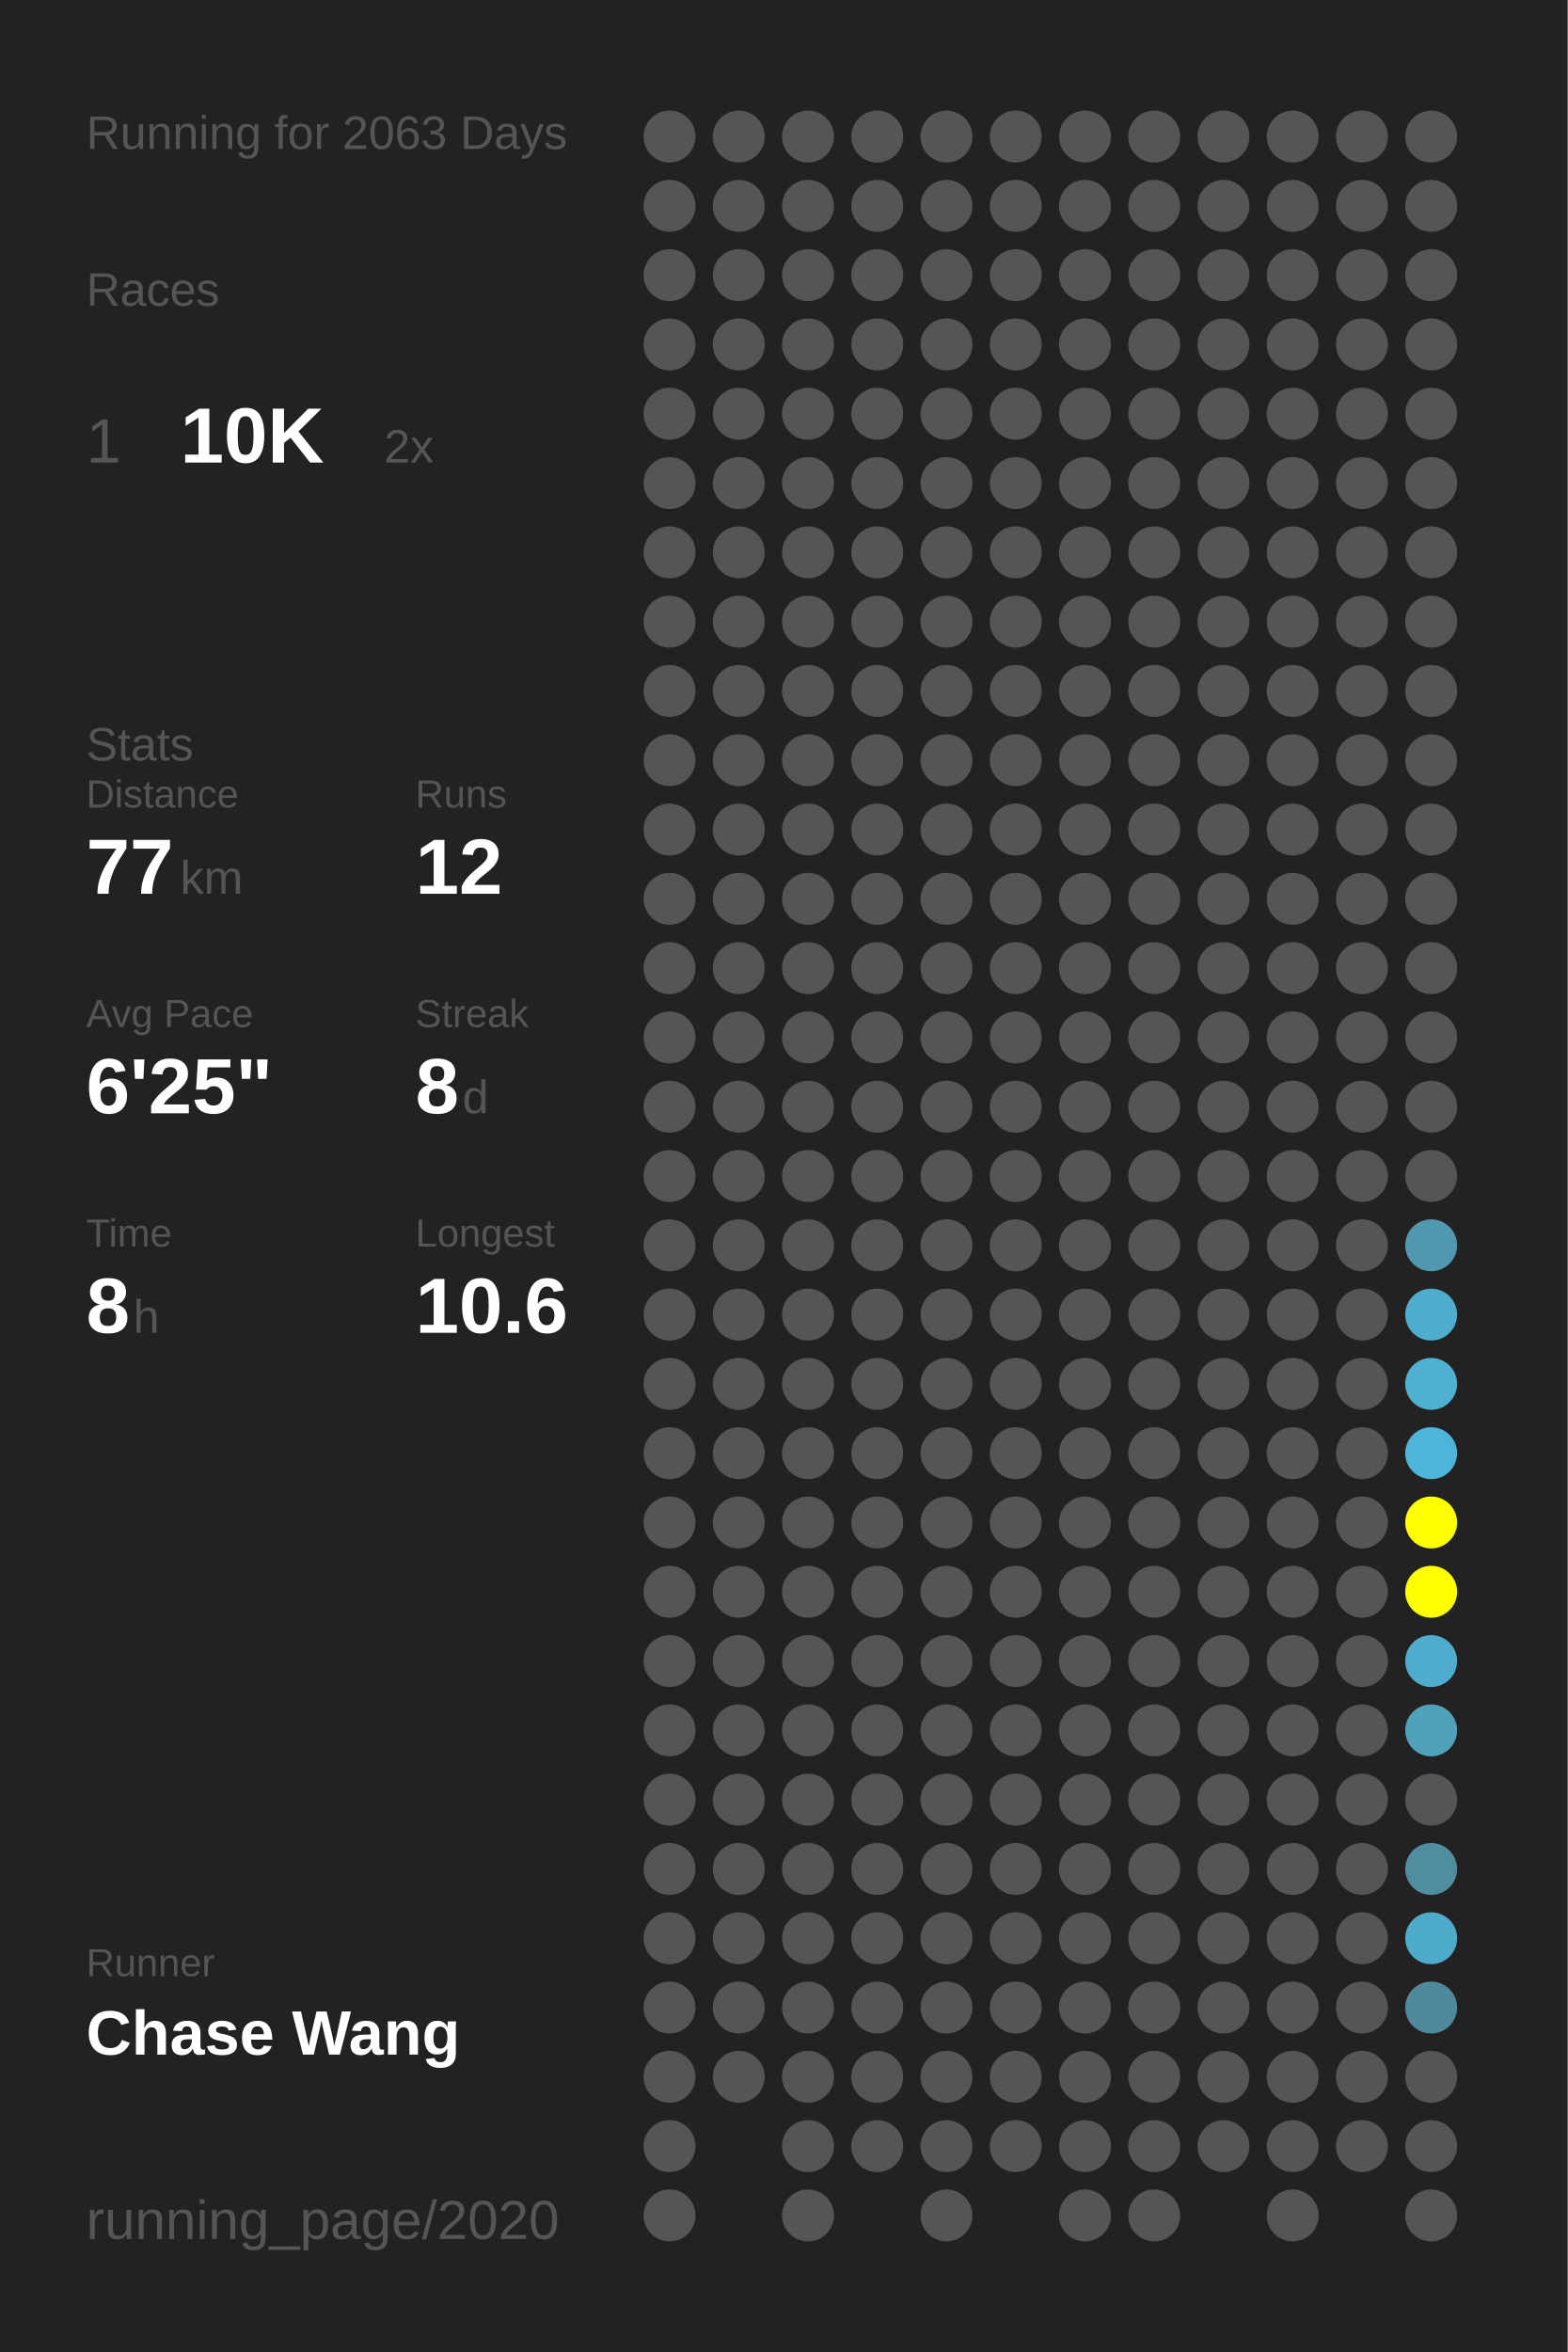
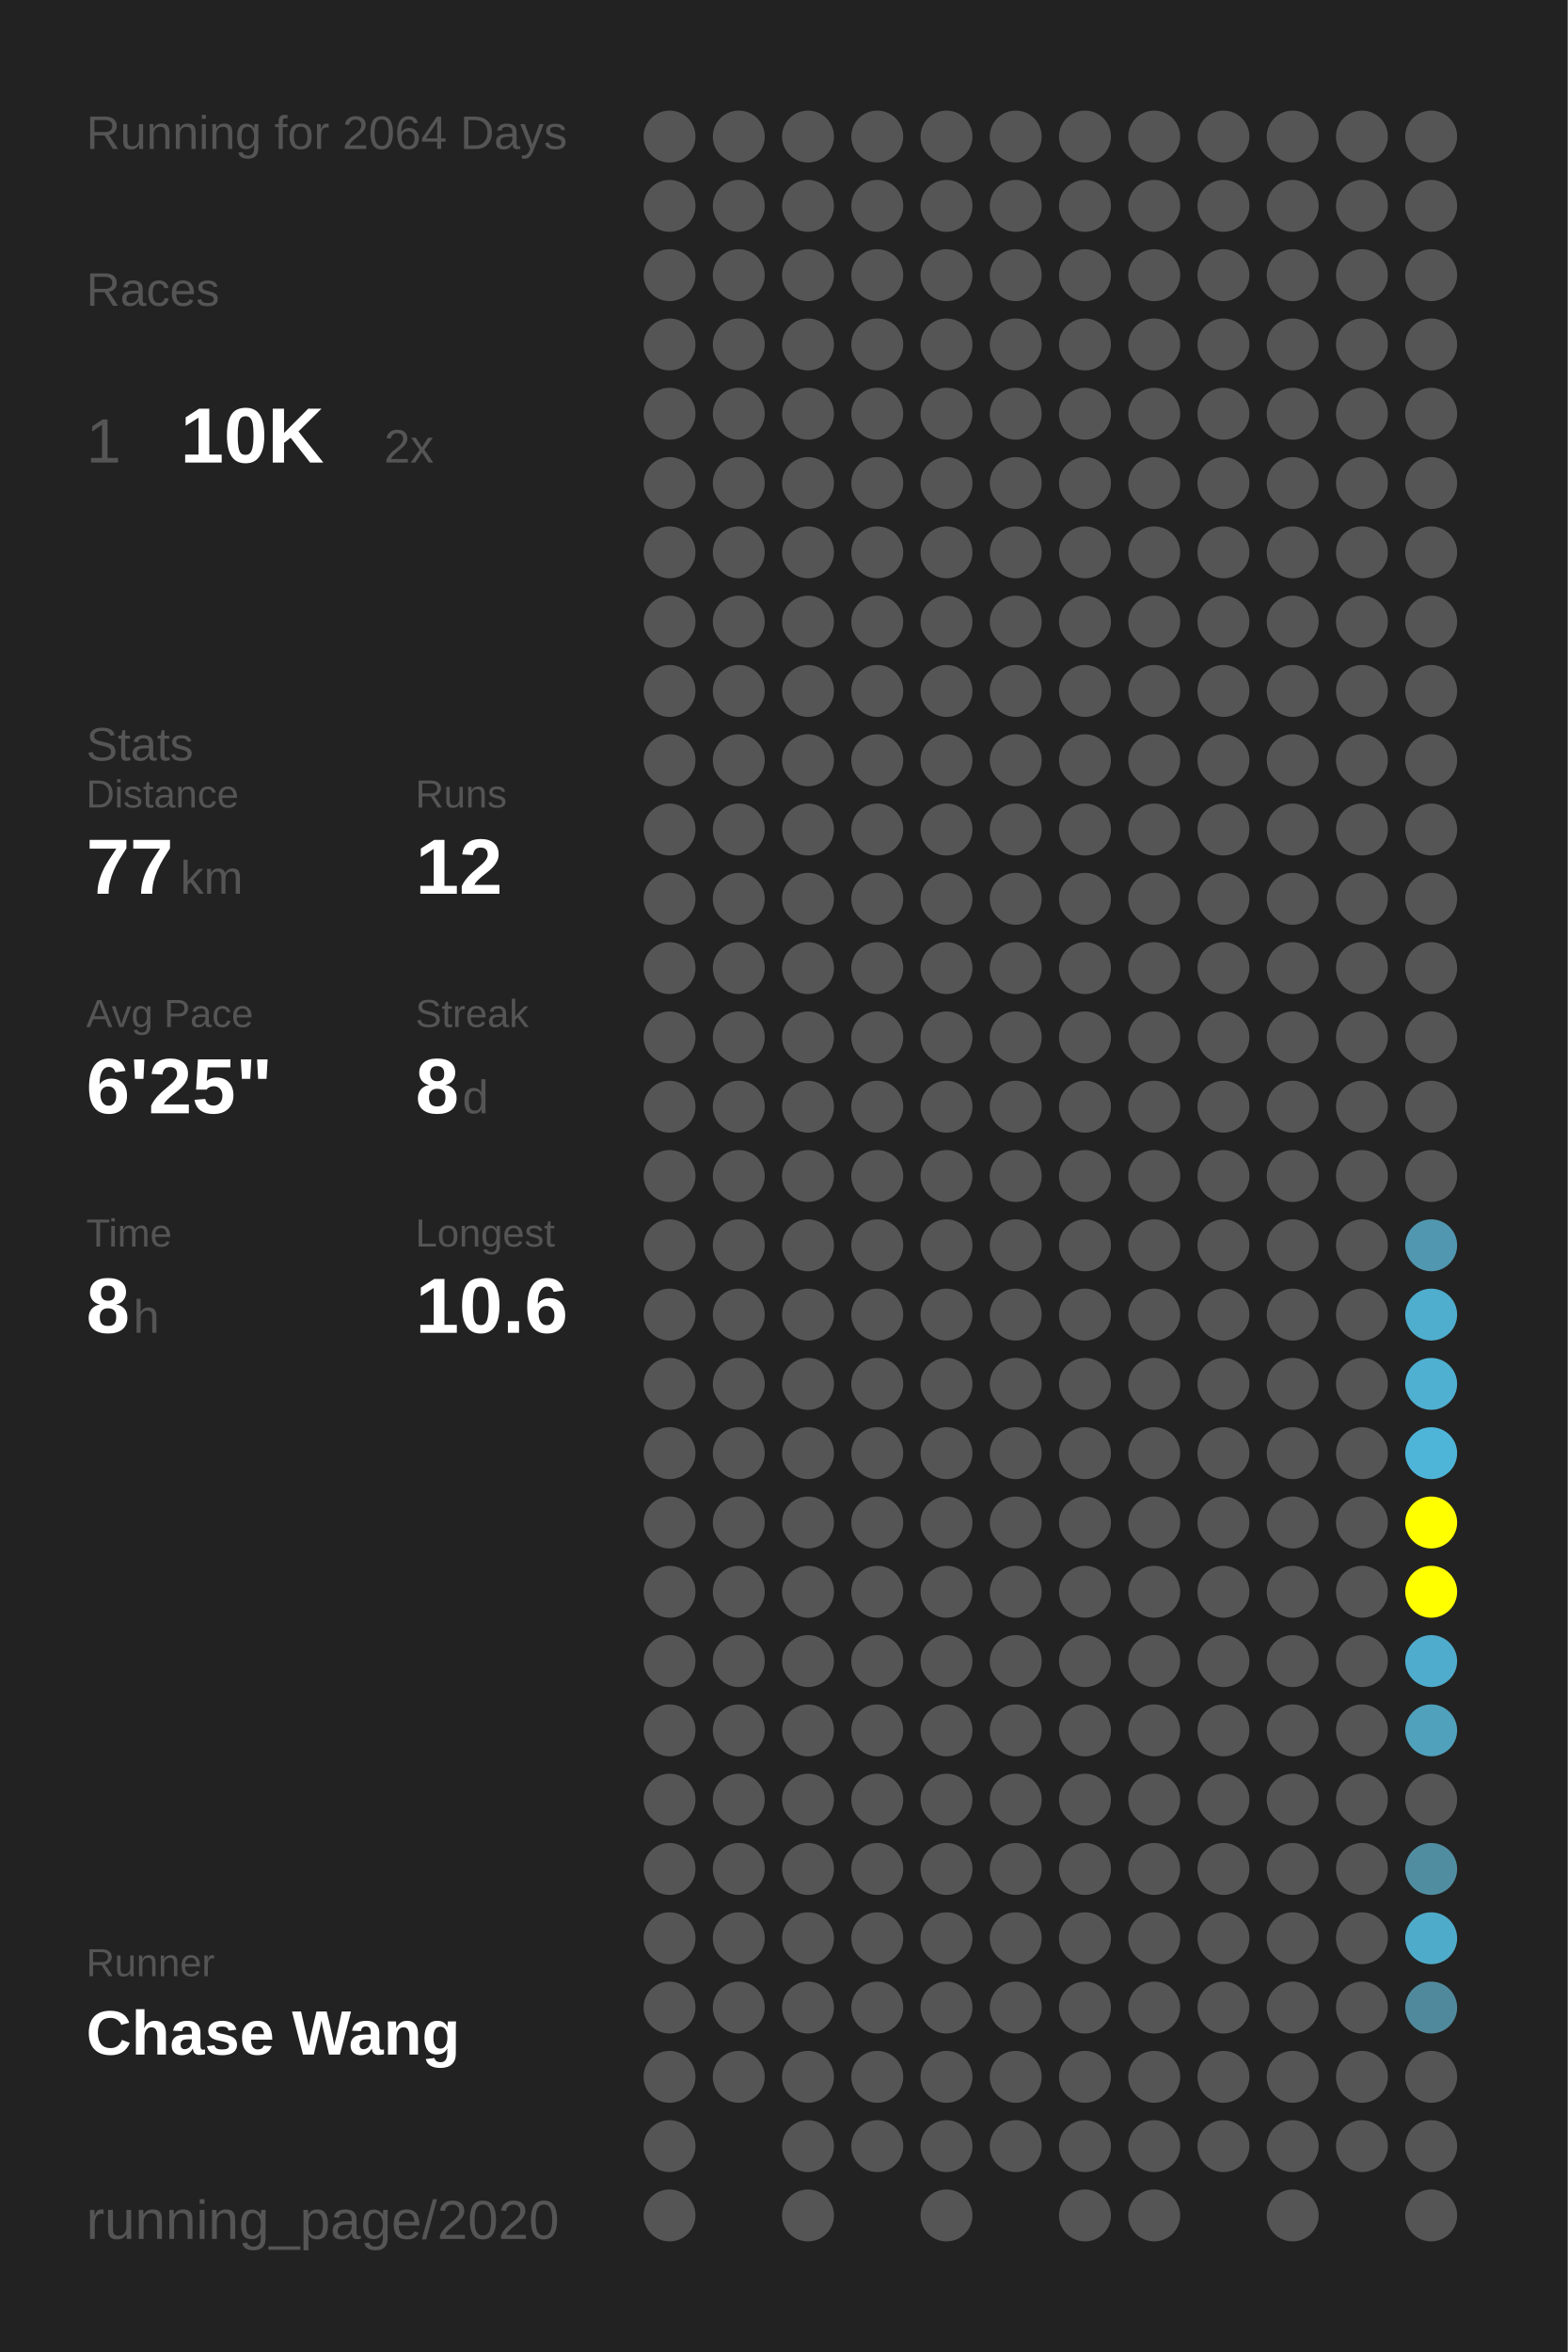
<svg xmlns="http://www.w3.org/2000/svg" baseProfile="full" height="300mm" version="1.1" viewBox="0,0,200,300" width="200mm">
  <defs />
  <rect fill="#222222" height="300" width="200" x="0" y="0" />
-   <text fill="#555555" style="font-size:6px; font-family:Arial;" x="11" y="19">Running for 2063 Days</text>
+   <text fill="#555555" style="font-size:6px; font-family:Arial;" x="11" y="19">Running for 2064 Days</text>
  <text fill="#555555" style="font-size:6px; font-family:Arial;" x="11" y="39">Races</text>
  <text fill="#555555" style="font-size:8px; font-family:Arial;" x="11" y="59">1</text>
  <text fill="#FFFFFF" style="font-size:10px; font-family:Arial; font-weight:bold;" x="23" y="59">10K</text>
  <text fill="#555555" style="font-size:6px; font-family:Arial;" x="49" y="59">2x</text>
  <text fill="#555555" style="font-size:6px; font-family:Arial;" x="11" y="97">Stats</text>
  <text fill="#555555" style="font-size:5px; font-family:Arial;" x="11" y="103">Distance</text>
  <text fill="#FFFFFF" style="font-size:10px; font-family:Arial; font-weight:bold;" x="11" y="114">77</text>
  <text fill="#555555" style="font-size:6px; font-family:Arial;" x="23" y="114">km</text>
  <text fill="#555555" style="font-size:5px; font-family:Arial;" x="53" y="103">Runs</text>
  <text fill="#FFFFFF" style="font-size:10px; font-family:Arial; font-weight:bold;" x="53" y="114">12</text>
  <text fill="#555555" style="font-size:5px; font-family:Arial;" x="11" y="131">Avg Pace</text>
  <text fill="#FFFFFF" style="font-size:10px; font-family:Arial; font-weight:bold;" x="11" y="142">6'25"</text>
  <text fill="#555555" style="font-size:5px; font-family:Arial;" x="53" y="131">Streak</text>
  <text fill="#FFFFFF" style="font-size:10px; font-family:Arial; font-weight:bold;" x="53" y="142">8</text>
  <text fill="#555555" style="font-size:6px; font-family:Arial;" x="59" y="142">d</text>
  <text fill="#555555" style="font-size:5px; font-family:Arial;" x="11" y="159">Time</text>
  <text fill="#FFFFFF" style="font-size:10px; font-family:Arial; font-weight:bold;" x="11" y="170">8</text>
  <text fill="#555555" style="font-size:6px; font-family:Arial;" x="17" y="170">h</text>
  <text fill="#555555" style="font-size:5px; font-family:Arial;" x="53" y="159">Longest</text>
  <text fill="#FFFFFF" style="font-size:10px; font-family:Arial; font-weight:bold;" x="53" y="170">10.6</text>
  <text fill="#555555" style="font-size:5px; font-family:Arial;" x="11" y="252.065">Runner</text>
  <text fill="#FFFFFF" style="font-size:8px; font-family:Arial; font-weight:bold;" x="11" y="262.065">Chase Wang</text>
  <text fill="#555555" style="font-size:7px; font-family:Arial;" x="11" y="285.581">running_page/2020</text>
  <circle cx="85.417" cy="17.419" fill="#555555" r="3.312" />
  <circle cx="85.417" cy="26.258" fill="#555555" r="3.312" />
  <circle cx="85.417" cy="35.097" fill="#555555" r="3.312" />
  <circle cx="85.417" cy="43.935" fill="#555555" r="3.312" />
  <circle cx="85.417" cy="52.774" fill="#555555" r="3.312" />
  <circle cx="85.417" cy="61.613" fill="#555555" r="3.312" />
  <circle cx="85.417" cy="70.452" fill="#555555" r="3.312" />
  <circle cx="85.417" cy="79.29" fill="#555555" r="3.312" />
  <circle cx="85.417" cy="88.129" fill="#555555" r="3.312" />
  <circle cx="85.417" cy="96.968" fill="#555555" r="3.312" />
  <circle cx="85.417" cy="105.806" fill="#555555" r="3.312" />
  <circle cx="85.417" cy="114.645" fill="#555555" r="3.312" />
  <circle cx="85.417" cy="123.484" fill="#555555" r="3.312" />
  <circle cx="85.417" cy="132.323" fill="#555555" r="3.312" />
  <circle cx="85.417" cy="141.161" fill="#555555" r="3.312" />
  <circle cx="85.417" cy="150" fill="#555555" r="3.312" />
  <circle cx="85.417" cy="158.839" fill="#555555" r="3.312" />
  <circle cx="85.417" cy="167.677" fill="#555555" r="3.312" />
  <circle cx="85.417" cy="176.516" fill="#555555" r="3.312" />
  <circle cx="85.417" cy="185.355" fill="#555555" r="3.312" />
  <circle cx="85.417" cy="194.194" fill="#555555" r="3.312" />
  <circle cx="85.417" cy="203.032" fill="#555555" r="3.312" />
  <circle cx="85.417" cy="211.871" fill="#555555" r="3.312" />
  <circle cx="85.417" cy="220.71" fill="#555555" r="3.312" />
  <circle cx="85.417" cy="229.548" fill="#555555" r="3.312" />
  <circle cx="85.417" cy="238.387" fill="#555555" r="3.312" />
  <circle cx="85.417" cy="247.226" fill="#555555" r="3.312" />
  <circle cx="85.417" cy="256.065" fill="#555555" r="3.312" />
  <circle cx="85.417" cy="264.903" fill="#555555" r="3.312" />
  <circle cx="85.417" cy="273.742" fill="#555555" r="3.312" />
  <circle cx="85.417" cy="282.581" fill="#555555" r="3.312" />
  <circle cx="94.25" cy="17.419" fill="#555555" r="3.312" />
  <circle cx="94.25" cy="26.258" fill="#555555" r="3.312" />
  <circle cx="94.25" cy="35.097" fill="#555555" r="3.312" />
  <circle cx="94.25" cy="43.935" fill="#555555" r="3.312" />
  <circle cx="94.25" cy="52.774" fill="#555555" r="3.312" />
  <circle cx="94.25" cy="61.613" fill="#555555" r="3.312" />
  <circle cx="94.25" cy="70.452" fill="#555555" r="3.312" />
  <circle cx="94.25" cy="79.29" fill="#555555" r="3.312" />
  <circle cx="94.25" cy="88.129" fill="#555555" r="3.312" />
  <circle cx="94.25" cy="96.968" fill="#555555" r="3.312" />
  <circle cx="94.25" cy="105.806" fill="#555555" r="3.312" />
  <circle cx="94.25" cy="114.645" fill="#555555" r="3.312" />
  <circle cx="94.25" cy="123.484" fill="#555555" r="3.312" />
  <circle cx="94.25" cy="132.323" fill="#555555" r="3.312" />
  <circle cx="94.25" cy="141.161" fill="#555555" r="3.312" />
  <circle cx="94.25" cy="150" fill="#555555" r="3.312" />
  <circle cx="94.25" cy="158.839" fill="#555555" r="3.312" />
  <circle cx="94.25" cy="167.677" fill="#555555" r="3.312" />
  <circle cx="94.25" cy="176.516" fill="#555555" r="3.312" />
  <circle cx="94.25" cy="185.355" fill="#555555" r="3.312" />
  <circle cx="94.25" cy="194.194" fill="#555555" r="3.312" />
  <circle cx="94.25" cy="203.032" fill="#555555" r="3.312" />
  <circle cx="94.25" cy="211.871" fill="#555555" r="3.312" />
  <circle cx="94.25" cy="220.71" fill="#555555" r="3.312" />
  <circle cx="94.25" cy="229.548" fill="#555555" r="3.312" />
  <circle cx="94.25" cy="238.387" fill="#555555" r="3.312" />
  <circle cx="94.25" cy="247.226" fill="#555555" r="3.312" />
  <circle cx="94.25" cy="256.065" fill="#555555" r="3.312" />
  <circle cx="94.25" cy="264.903" fill="#555555" r="3.312" />
  <circle cx="103.083" cy="17.419" fill="#555555" r="3.312" />
  <circle cx="103.083" cy="26.258" fill="#555555" r="3.312" />
  <circle cx="103.083" cy="35.097" fill="#555555" r="3.312" />
  <circle cx="103.083" cy="43.935" fill="#555555" r="3.312" />
  <circle cx="103.083" cy="52.774" fill="#555555" r="3.312" />
  <circle cx="103.083" cy="61.613" fill="#555555" r="3.312" />
  <circle cx="103.083" cy="70.452" fill="#555555" r="3.312" />
  <circle cx="103.083" cy="79.29" fill="#555555" r="3.312" />
  <circle cx="103.083" cy="88.129" fill="#555555" r="3.312" />
  <circle cx="103.083" cy="96.968" fill="#555555" r="3.312" />
  <circle cx="103.083" cy="105.806" fill="#555555" r="3.312" />
  <circle cx="103.083" cy="114.645" fill="#555555" r="3.312" />
  <circle cx="103.083" cy="123.484" fill="#555555" r="3.312" />
  <circle cx="103.083" cy="132.323" fill="#555555" r="3.312" />
  <circle cx="103.083" cy="141.161" fill="#555555" r="3.312" />
  <circle cx="103.083" cy="150" fill="#555555" r="3.312" />
  <circle cx="103.083" cy="158.839" fill="#555555" r="3.312" />
  <circle cx="103.083" cy="167.677" fill="#555555" r="3.312" />
  <circle cx="103.083" cy="176.516" fill="#555555" r="3.312" />
  <circle cx="103.083" cy="185.355" fill="#555555" r="3.312" />
  <circle cx="103.083" cy="194.194" fill="#555555" r="3.312" />
  <circle cx="103.083" cy="203.032" fill="#555555" r="3.312" />
  <circle cx="103.083" cy="211.871" fill="#555555" r="3.312" />
  <circle cx="103.083" cy="220.71" fill="#555555" r="3.312" />
  <circle cx="103.083" cy="229.548" fill="#555555" r="3.312" />
  <circle cx="103.083" cy="238.387" fill="#555555" r="3.312" />
  <circle cx="103.083" cy="247.226" fill="#555555" r="3.312" />
  <circle cx="103.083" cy="256.065" fill="#555555" r="3.312" />
  <circle cx="103.083" cy="264.903" fill="#555555" r="3.312" />
  <circle cx="103.083" cy="273.742" fill="#555555" r="3.312" />
  <circle cx="103.083" cy="282.581" fill="#555555" r="3.312" />
  <circle cx="111.917" cy="17.419" fill="#555555" r="3.312" />
  <circle cx="111.917" cy="26.258" fill="#555555" r="3.312" />
  <circle cx="111.917" cy="35.097" fill="#555555" r="3.312" />
  <circle cx="111.917" cy="43.935" fill="#555555" r="3.312" />
  <circle cx="111.917" cy="52.774" fill="#555555" r="3.312" />
  <circle cx="111.917" cy="61.613" fill="#555555" r="3.312" />
  <circle cx="111.917" cy="70.452" fill="#555555" r="3.312" />
  <circle cx="111.917" cy="79.29" fill="#555555" r="3.312" />
  <circle cx="111.917" cy="88.129" fill="#555555" r="3.312" />
  <circle cx="111.917" cy="96.968" fill="#555555" r="3.312" />
  <circle cx="111.917" cy="105.806" fill="#555555" r="3.312" />
  <circle cx="111.917" cy="114.645" fill="#555555" r="3.312" />
  <circle cx="111.917" cy="123.484" fill="#555555" r="3.312" />
  <circle cx="111.917" cy="132.323" fill="#555555" r="3.312" />
  <circle cx="111.917" cy="141.161" fill="#555555" r="3.312" />
  <circle cx="111.917" cy="150" fill="#555555" r="3.312" />
  <circle cx="111.917" cy="158.839" fill="#555555" r="3.312" />
  <circle cx="111.917" cy="167.677" fill="#555555" r="3.312" />
  <circle cx="111.917" cy="176.516" fill="#555555" r="3.312" />
  <circle cx="111.917" cy="185.355" fill="#555555" r="3.312" />
  <circle cx="111.917" cy="194.194" fill="#555555" r="3.312" />
  <circle cx="111.917" cy="203.032" fill="#555555" r="3.312" />
  <circle cx="111.917" cy="211.871" fill="#555555" r="3.312" />
  <circle cx="111.917" cy="220.71" fill="#555555" r="3.312" />
  <circle cx="111.917" cy="229.548" fill="#555555" r="3.312" />
  <circle cx="111.917" cy="238.387" fill="#555555" r="3.312" />
  <circle cx="111.917" cy="247.226" fill="#555555" r="3.312" />
  <circle cx="111.917" cy="256.065" fill="#555555" r="3.312" />
  <circle cx="111.917" cy="264.903" fill="#555555" r="3.312" />
  <circle cx="111.917" cy="273.742" fill="#555555" r="3.312" />
  <circle cx="120.75" cy="17.419" fill="#555555" r="3.312" />
  <circle cx="120.75" cy="26.258" fill="#555555" r="3.312" />
  <circle cx="120.75" cy="35.097" fill="#555555" r="3.312" />
  <circle cx="120.75" cy="43.935" fill="#555555" r="3.312" />
  <circle cx="120.75" cy="52.774" fill="#555555" r="3.312" />
  <circle cx="120.75" cy="61.613" fill="#555555" r="3.312" />
  <circle cx="120.75" cy="70.452" fill="#555555" r="3.312" />
  <circle cx="120.75" cy="79.29" fill="#555555" r="3.312" />
  <circle cx="120.75" cy="88.129" fill="#555555" r="3.312" />
  <circle cx="120.75" cy="96.968" fill="#555555" r="3.312" />
  <circle cx="120.75" cy="105.806" fill="#555555" r="3.312" />
  <circle cx="120.75" cy="114.645" fill="#555555" r="3.312" />
  <circle cx="120.75" cy="123.484" fill="#555555" r="3.312" />
  <circle cx="120.75" cy="132.323" fill="#555555" r="3.312" />
  <circle cx="120.75" cy="141.161" fill="#555555" r="3.312" />
  <circle cx="120.75" cy="150" fill="#555555" r="3.312" />
  <circle cx="120.75" cy="158.839" fill="#555555" r="3.312" />
  <circle cx="120.75" cy="167.677" fill="#555555" r="3.312" />
  <circle cx="120.75" cy="176.516" fill="#555555" r="3.312" />
  <circle cx="120.75" cy="185.355" fill="#555555" r="3.312" />
  <circle cx="120.75" cy="194.194" fill="#555555" r="3.312" />
  <circle cx="120.75" cy="203.032" fill="#555555" r="3.312" />
  <circle cx="120.75" cy="211.871" fill="#555555" r="3.312" />
  <circle cx="120.75" cy="220.71" fill="#555555" r="3.312" />
  <circle cx="120.75" cy="229.548" fill="#555555" r="3.312" />
  <circle cx="120.75" cy="238.387" fill="#555555" r="3.312" />
  <circle cx="120.75" cy="247.226" fill="#555555" r="3.312" />
  <circle cx="120.75" cy="256.065" fill="#555555" r="3.312" />
  <circle cx="120.75" cy="264.903" fill="#555555" r="3.312" />
  <circle cx="120.75" cy="273.742" fill="#555555" r="3.312" />
  <circle cx="120.75" cy="282.581" fill="#555555" r="3.312" />
  <circle cx="129.583" cy="17.419" fill="#555555" r="3.312" />
  <circle cx="129.583" cy="26.258" fill="#555555" r="3.312" />
  <circle cx="129.583" cy="35.097" fill="#555555" r="3.312" />
  <circle cx="129.583" cy="43.935" fill="#555555" r="3.312" />
  <circle cx="129.583" cy="52.774" fill="#555555" r="3.312" />
  <circle cx="129.583" cy="61.613" fill="#555555" r="3.312" />
  <circle cx="129.583" cy="70.452" fill="#555555" r="3.312" />
  <circle cx="129.583" cy="79.29" fill="#555555" r="3.312" />
  <circle cx="129.583" cy="88.129" fill="#555555" r="3.312" />
  <circle cx="129.583" cy="96.968" fill="#555555" r="3.312" />
  <circle cx="129.583" cy="105.806" fill="#555555" r="3.312" />
  <circle cx="129.583" cy="114.645" fill="#555555" r="3.312" />
  <circle cx="129.583" cy="123.484" fill="#555555" r="3.312" />
  <circle cx="129.583" cy="132.323" fill="#555555" r="3.312" />
  <circle cx="129.583" cy="141.161" fill="#555555" r="3.312" />
  <circle cx="129.583" cy="150" fill="#555555" r="3.312" />
  <circle cx="129.583" cy="158.839" fill="#555555" r="3.312" />
  <circle cx="129.583" cy="167.677" fill="#555555" r="3.312" />
  <circle cx="129.583" cy="176.516" fill="#555555" r="3.312" />
  <circle cx="129.583" cy="185.355" fill="#555555" r="3.312" />
  <circle cx="129.583" cy="194.194" fill="#555555" r="3.312" />
  <circle cx="129.583" cy="203.032" fill="#555555" r="3.312" />
  <circle cx="129.583" cy="211.871" fill="#555555" r="3.312" />
  <circle cx="129.583" cy="220.71" fill="#555555" r="3.312" />
  <circle cx="129.583" cy="229.548" fill="#555555" r="3.312" />
  <circle cx="129.583" cy="238.387" fill="#555555" r="3.312" />
  <circle cx="129.583" cy="247.226" fill="#555555" r="3.312" />
  <circle cx="129.583" cy="256.065" fill="#555555" r="3.312" />
  <circle cx="129.583" cy="264.903" fill="#555555" r="3.312" />
  <circle cx="129.583" cy="273.742" fill="#555555" r="3.312" />
  <circle cx="138.417" cy="17.419" fill="#555555" r="3.312" />
  <circle cx="138.417" cy="26.258" fill="#555555" r="3.312" />
  <circle cx="138.417" cy="35.097" fill="#555555" r="3.312" />
  <circle cx="138.417" cy="43.935" fill="#555555" r="3.312" />
  <circle cx="138.417" cy="52.774" fill="#555555" r="3.312" />
  <circle cx="138.417" cy="61.613" fill="#555555" r="3.312" />
  <circle cx="138.417" cy="70.452" fill="#555555" r="3.312" />
  <circle cx="138.417" cy="79.29" fill="#555555" r="3.312" />
  <circle cx="138.417" cy="88.129" fill="#555555" r="3.312" />
  <circle cx="138.417" cy="96.968" fill="#555555" r="3.312" />
  <circle cx="138.417" cy="105.806" fill="#555555" r="3.312" />
  <circle cx="138.417" cy="114.645" fill="#555555" r="3.312" />
  <circle cx="138.417" cy="123.484" fill="#555555" r="3.312" />
  <circle cx="138.417" cy="132.323" fill="#555555" r="3.312" />
  <circle cx="138.417" cy="141.161" fill="#555555" r="3.312" />
  <circle cx="138.417" cy="150" fill="#555555" r="3.312" />
  <circle cx="138.417" cy="158.839" fill="#555555" r="3.312" />
  <circle cx="138.417" cy="167.677" fill="#555555" r="3.312" />
  <circle cx="138.417" cy="176.516" fill="#555555" r="3.312" />
  <circle cx="138.417" cy="185.355" fill="#555555" r="3.312" />
  <circle cx="138.417" cy="194.194" fill="#555555" r="3.312" />
  <circle cx="138.417" cy="203.032" fill="#555555" r="3.312" />
  <circle cx="138.417" cy="211.871" fill="#555555" r="3.312" />
  <circle cx="138.417" cy="220.71" fill="#555555" r="3.312" />
  <circle cx="138.417" cy="229.548" fill="#555555" r="3.312" />
  <circle cx="138.417" cy="238.387" fill="#555555" r="3.312" />
  <circle cx="138.417" cy="247.226" fill="#555555" r="3.312" />
  <circle cx="138.417" cy="256.065" fill="#555555" r="3.312" />
  <circle cx="138.417" cy="264.903" fill="#555555" r="3.312" />
  <circle cx="138.417" cy="273.742" fill="#555555" r="3.312" />
  <circle cx="138.417" cy="282.581" fill="#555555" r="3.312" />
  <circle cx="147.25" cy="17.419" fill="#555555" r="3.312" />
  <circle cx="147.25" cy="26.258" fill="#555555" r="3.312" />
  <circle cx="147.25" cy="35.097" fill="#555555" r="3.312" />
  <circle cx="147.25" cy="43.935" fill="#555555" r="3.312" />
  <circle cx="147.25" cy="52.774" fill="#555555" r="3.312" />
  <circle cx="147.25" cy="61.613" fill="#555555" r="3.312" />
  <circle cx="147.25" cy="70.452" fill="#555555" r="3.312" />
  <circle cx="147.25" cy="79.29" fill="#555555" r="3.312" />
  <circle cx="147.25" cy="88.129" fill="#555555" r="3.312" />
  <circle cx="147.25" cy="96.968" fill="#555555" r="3.312" />
  <circle cx="147.25" cy="105.806" fill="#555555" r="3.312" />
  <circle cx="147.25" cy="114.645" fill="#555555" r="3.312" />
  <circle cx="147.25" cy="123.484" fill="#555555" r="3.312" />
  <circle cx="147.25" cy="132.323" fill="#555555" r="3.312" />
  <circle cx="147.25" cy="141.161" fill="#555555" r="3.312" />
  <circle cx="147.25" cy="150" fill="#555555" r="3.312" />
  <circle cx="147.25" cy="158.839" fill="#555555" r="3.312" />
  <circle cx="147.25" cy="167.677" fill="#555555" r="3.312" />
  <circle cx="147.25" cy="176.516" fill="#555555" r="3.312" />
  <circle cx="147.25" cy="185.355" fill="#555555" r="3.312" />
  <circle cx="147.25" cy="194.194" fill="#555555" r="3.312" />
  <circle cx="147.25" cy="203.032" fill="#555555" r="3.312" />
  <circle cx="147.25" cy="211.871" fill="#555555" r="3.312" />
  <circle cx="147.25" cy="220.71" fill="#555555" r="3.312" />
  <circle cx="147.25" cy="229.548" fill="#555555" r="3.312" />
  <circle cx="147.25" cy="238.387" fill="#555555" r="3.312" />
  <circle cx="147.25" cy="247.226" fill="#555555" r="3.312" />
  <circle cx="147.25" cy="256.065" fill="#555555" r="3.312" />
  <circle cx="147.25" cy="264.903" fill="#555555" r="3.312" />
  <circle cx="147.25" cy="273.742" fill="#555555" r="3.312" />
  <circle cx="147.25" cy="282.581" fill="#555555" r="3.312" />
  <circle cx="156.083" cy="17.419" fill="#555555" r="3.312" />
  <circle cx="156.083" cy="26.258" fill="#555555" r="3.312" />
  <circle cx="156.083" cy="35.097" fill="#555555" r="3.312" />
  <circle cx="156.083" cy="43.935" fill="#555555" r="3.312" />
  <circle cx="156.083" cy="52.774" fill="#555555" r="3.312" />
  <circle cx="156.083" cy="61.613" fill="#555555" r="3.312" />
  <circle cx="156.083" cy="70.452" fill="#555555" r="3.312" />
  <circle cx="156.083" cy="79.29" fill="#555555" r="3.312" />
  <circle cx="156.083" cy="88.129" fill="#555555" r="3.312" />
  <circle cx="156.083" cy="96.968" fill="#555555" r="3.312" />
  <circle cx="156.083" cy="105.806" fill="#555555" r="3.312" />
  <circle cx="156.083" cy="114.645" fill="#555555" r="3.312" />
  <circle cx="156.083" cy="123.484" fill="#555555" r="3.312" />
  <circle cx="156.083" cy="132.323" fill="#555555" r="3.312" />
  <circle cx="156.083" cy="141.161" fill="#555555" r="3.312" />
  <circle cx="156.083" cy="150" fill="#555555" r="3.312" />
  <circle cx="156.083" cy="158.839" fill="#555555" r="3.312" />
  <circle cx="156.083" cy="167.677" fill="#555555" r="3.312" />
  <circle cx="156.083" cy="176.516" fill="#555555" r="3.312" />
  <circle cx="156.083" cy="185.355" fill="#555555" r="3.312" />
  <circle cx="156.083" cy="194.194" fill="#555555" r="3.312" />
  <circle cx="156.083" cy="203.032" fill="#555555" r="3.312" />
  <circle cx="156.083" cy="211.871" fill="#555555" r="3.312" />
  <circle cx="156.083" cy="220.71" fill="#555555" r="3.312" />
  <circle cx="156.083" cy="229.548" fill="#555555" r="3.312" />
  <circle cx="156.083" cy="238.387" fill="#555555" r="3.312" />
  <circle cx="156.083" cy="247.226" fill="#555555" r="3.312" />
  <circle cx="156.083" cy="256.065" fill="#555555" r="3.312" />
  <circle cx="156.083" cy="264.903" fill="#555555" r="3.312" />
  <circle cx="156.083" cy="273.742" fill="#555555" r="3.312" />
  <circle cx="164.917" cy="17.419" fill="#555555" r="3.312" />
  <circle cx="164.917" cy="26.258" fill="#555555" r="3.312" />
  <circle cx="164.917" cy="35.097" fill="#555555" r="3.312" />
  <circle cx="164.917" cy="43.935" fill="#555555" r="3.312" />
  <circle cx="164.917" cy="52.774" fill="#555555" r="3.312" />
  <circle cx="164.917" cy="61.613" fill="#555555" r="3.312" />
  <circle cx="164.917" cy="70.452" fill="#555555" r="3.312" />
  <circle cx="164.917" cy="79.29" fill="#555555" r="3.312" />
  <circle cx="164.917" cy="88.129" fill="#555555" r="3.312" />
  <circle cx="164.917" cy="96.968" fill="#555555" r="3.312" />
  <circle cx="164.917" cy="105.806" fill="#555555" r="3.312" />
  <circle cx="164.917" cy="114.645" fill="#555555" r="3.312" />
  <circle cx="164.917" cy="123.484" fill="#555555" r="3.312" />
  <circle cx="164.917" cy="132.323" fill="#555555" r="3.312" />
  <circle cx="164.917" cy="141.161" fill="#555555" r="3.312" />
  <circle cx="164.917" cy="150" fill="#555555" r="3.312" />
  <circle cx="164.917" cy="158.839" fill="#555555" r="3.312" />
  <circle cx="164.917" cy="167.677" fill="#555555" r="3.312" />
  <circle cx="164.917" cy="176.516" fill="#555555" r="3.312" />
  <circle cx="164.917" cy="185.355" fill="#555555" r="3.312" />
  <circle cx="164.917" cy="194.194" fill="#555555" r="3.312" />
  <circle cx="164.917" cy="203.032" fill="#555555" r="3.312" />
  <circle cx="164.917" cy="211.871" fill="#555555" r="3.312" />
  <circle cx="164.917" cy="220.71" fill="#555555" r="3.312" />
  <circle cx="164.917" cy="229.548" fill="#555555" r="3.312" />
  <circle cx="164.917" cy="238.387" fill="#555555" r="3.312" />
  <circle cx="164.917" cy="247.226" fill="#555555" r="3.312" />
  <circle cx="164.917" cy="256.065" fill="#555555" r="3.312" />
  <circle cx="164.917" cy="264.903" fill="#555555" r="3.312" />
  <circle cx="164.917" cy="273.742" fill="#555555" r="3.312" />
  <circle cx="164.917" cy="282.581" fill="#555555" r="3.312" />
  <circle cx="173.75" cy="17.419" fill="#555555" r="3.312" />
  <circle cx="173.75" cy="26.258" fill="#555555" r="3.312" />
  <circle cx="173.75" cy="35.097" fill="#555555" r="3.312" />
  <circle cx="173.75" cy="43.935" fill="#555555" r="3.312" />
  <circle cx="173.75" cy="52.774" fill="#555555" r="3.312" />
  <circle cx="173.75" cy="61.613" fill="#555555" r="3.312" />
  <circle cx="173.75" cy="70.452" fill="#555555" r="3.312" />
  <circle cx="173.75" cy="79.29" fill="#555555" r="3.312" />
  <circle cx="173.75" cy="88.129" fill="#555555" r="3.312" />
  <circle cx="173.75" cy="96.968" fill="#555555" r="3.312" />
  <circle cx="173.75" cy="105.806" fill="#555555" r="3.312" />
  <circle cx="173.75" cy="114.645" fill="#555555" r="3.312" />
  <circle cx="173.75" cy="123.484" fill="#555555" r="3.312" />
  <circle cx="173.75" cy="132.323" fill="#555555" r="3.312" />
  <circle cx="173.75" cy="141.161" fill="#555555" r="3.312" />
  <circle cx="173.75" cy="150" fill="#555555" r="3.312" />
  <circle cx="173.75" cy="158.839" fill="#555555" r="3.312" />
  <circle cx="173.75" cy="167.677" fill="#555555" r="3.312" />
  <circle cx="173.75" cy="176.516" fill="#555555" r="3.312" />
  <circle cx="173.75" cy="185.355" fill="#555555" r="3.312" />
  <circle cx="173.75" cy="194.194" fill="#555555" r="3.312" />
  <circle cx="173.75" cy="203.032" fill="#555555" r="3.312" />
  <circle cx="173.75" cy="211.871" fill="#555555" r="3.312" />
  <circle cx="173.75" cy="220.71" fill="#555555" r="3.312" />
  <circle cx="173.75" cy="229.548" fill="#555555" r="3.312" />
  <circle cx="173.75" cy="238.387" fill="#555555" r="3.312" />
  <circle cx="173.75" cy="247.226" fill="#555555" r="3.312" />
  <circle cx="173.75" cy="256.065" fill="#555555" r="3.312" />
  <circle cx="173.75" cy="264.903" fill="#555555" r="3.312" />
  <circle cx="173.75" cy="273.742" fill="#555555" r="3.312" />
  <circle cx="182.583" cy="17.419" fill="#555555" r="3.312" />
  <circle cx="182.583" cy="26.258" fill="#555555" r="3.312" />
  <circle cx="182.583" cy="35.097" fill="#555555" r="3.312" />
  <circle cx="182.583" cy="43.935" fill="#555555" r="3.312" />
  <circle cx="182.583" cy="52.774" fill="#555555" r="3.312" />
  <circle cx="182.583" cy="61.613" fill="#555555" r="3.312" />
  <circle cx="182.583" cy="70.452" fill="#555555" r="3.312" />
  <circle cx="182.583" cy="79.29" fill="#555555" r="3.312" />
  <circle cx="182.583" cy="88.129" fill="#555555" r="3.312" />
  <circle cx="182.583" cy="96.968" fill="#555555" r="3.312" />
  <circle cx="182.583" cy="105.806" fill="#555555" r="3.312" />
  <circle cx="182.583" cy="114.645" fill="#555555" r="3.312" />
  <circle cx="182.583" cy="123.484" fill="#555555" r="3.312" />
  <circle cx="182.583" cy="132.323" fill="#555555" r="3.312" />
  <circle cx="182.583" cy="141.161" fill="#555555" r="3.312" />
  <circle cx="182.583" cy="150" fill="#555555" r="3.312" />
  <circle cx="182.583" cy="158.839" fill="#5097af" r="3.312" />
  <circle cx="182.583" cy="167.677" fill="#4fadcd" r="3.312" />
  <circle cx="182.583" cy="176.516" fill="#4fb0d1" r="3.312" />
  <circle cx="182.583" cy="185.355" fill="#4eb5d8" r="3.312" />
  <circle cx="182.583" cy="194.194" fill="#FFFF00" r="3.312" />
  <circle cx="182.583" cy="203.032" fill="#FFFF00" r="3.312" />
  <circle cx="182.583" cy="211.871" fill="#4faccc" r="3.312" />
  <circle cx="182.583" cy="220.71" fill="#50a1bc" r="3.312" />
  <circle cx="182.583" cy="229.548" fill="#555555" r="3.312" />
  <circle cx="182.583" cy="238.387" fill="#518da1" r="3.312" />
  <circle cx="182.583" cy="247.226" fill="#4fabca" r="3.312" />
  <circle cx="182.583" cy="256.065" fill="#51899c" r="3.312" />
  <circle cx="182.583" cy="264.903" fill="#555555" r="3.312" />
  <circle cx="182.583" cy="273.742" fill="#555555" r="3.312" />
  <circle cx="182.583" cy="282.581" fill="#555555" r="3.312" />
</svg>
